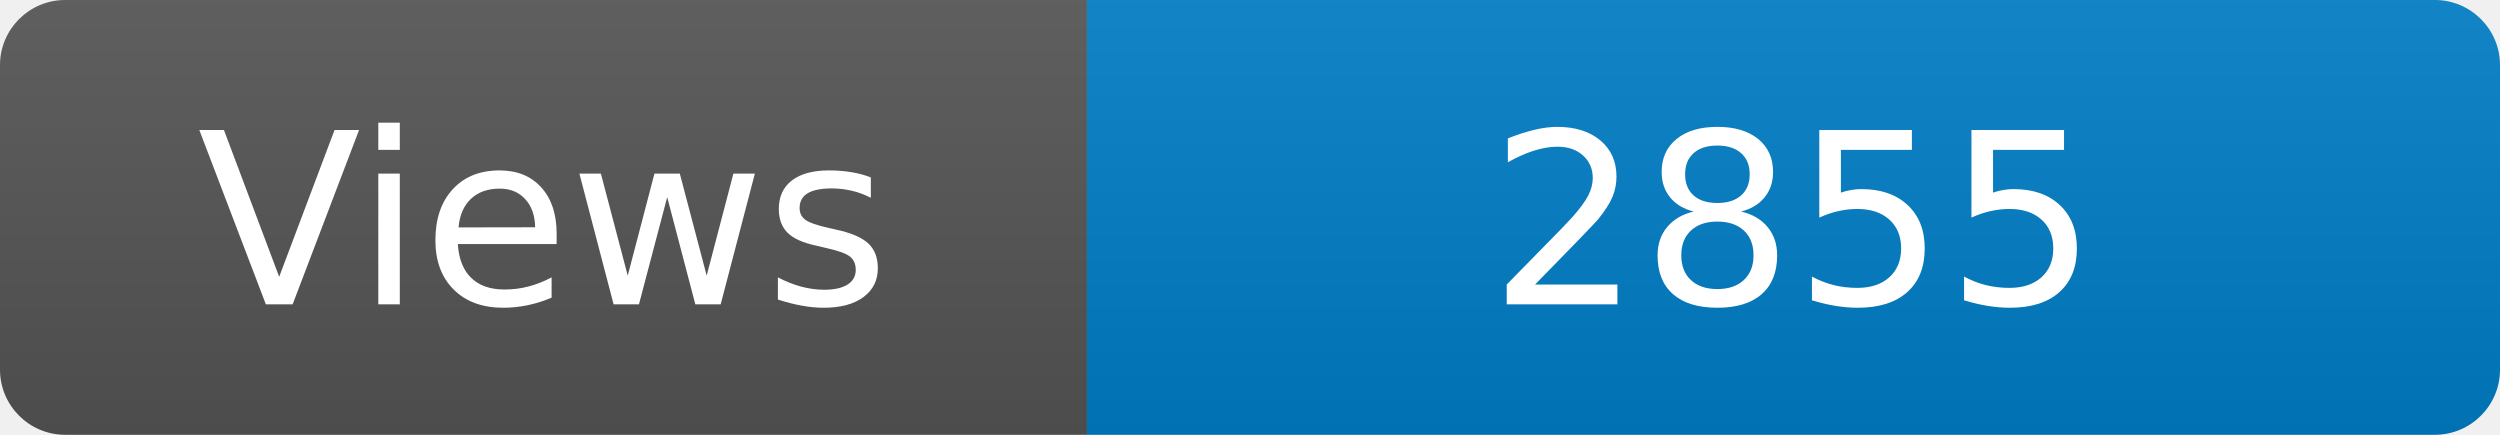
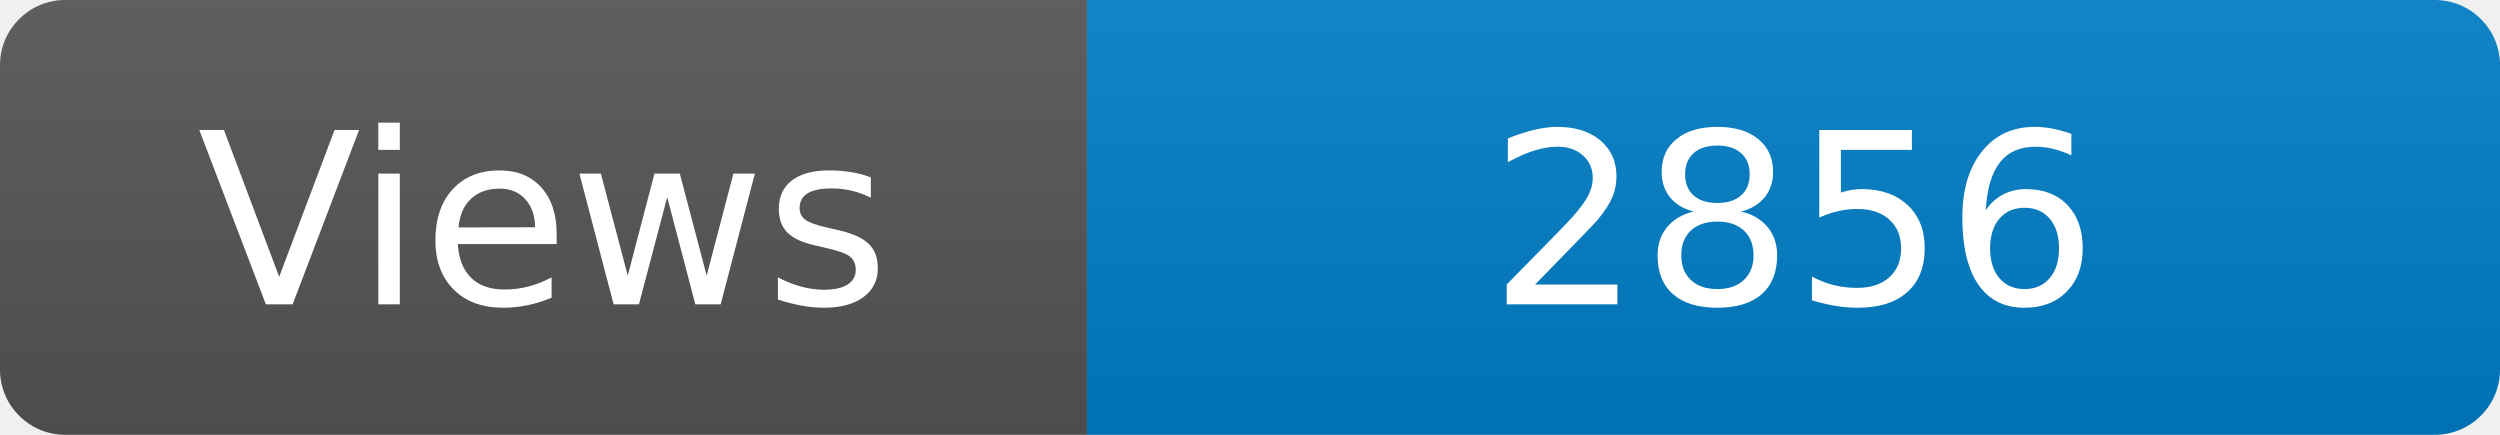
<svg xmlns="http://www.w3.org/2000/svg" width="115" height="20" role="img" aria-label="Maintained?: yes">
  <linearGradient id="s" x2="0" y2="100%">
    <stop offset="0" stop-color="#bbb" stop-opacity=".1" />
    <stop offset="1" stop-opacity=".1" />
  </linearGradient>
  <clipPath id="r">
    <rect width="115" height="20" rx="3" fill="#fff" />
  </clipPath>
  <g clip-path="url(#r)">
    <rect width="50" height="20" fill="#555" />
    <rect x="50" width="160" height="20" fill="#007ec6" />
    <rect width="115" height="20" fill="url(#s)" />
  </g>
  <g fill="#fff" text-anchor="middle" font-family="Verdana,Geneva,DejaVu Sans,sans-serif" font-size="110">
    <text x="250" y="140" transform="scale(.1)" fill="#fff">Views</text>
-     <text x="825" y="140" transform="scale(.1)" fill="#fff">2855</text>
+     <text x="825" y="140" transform="scale(.1)" fill="#fff">2856</text>
  </g>
</svg>
